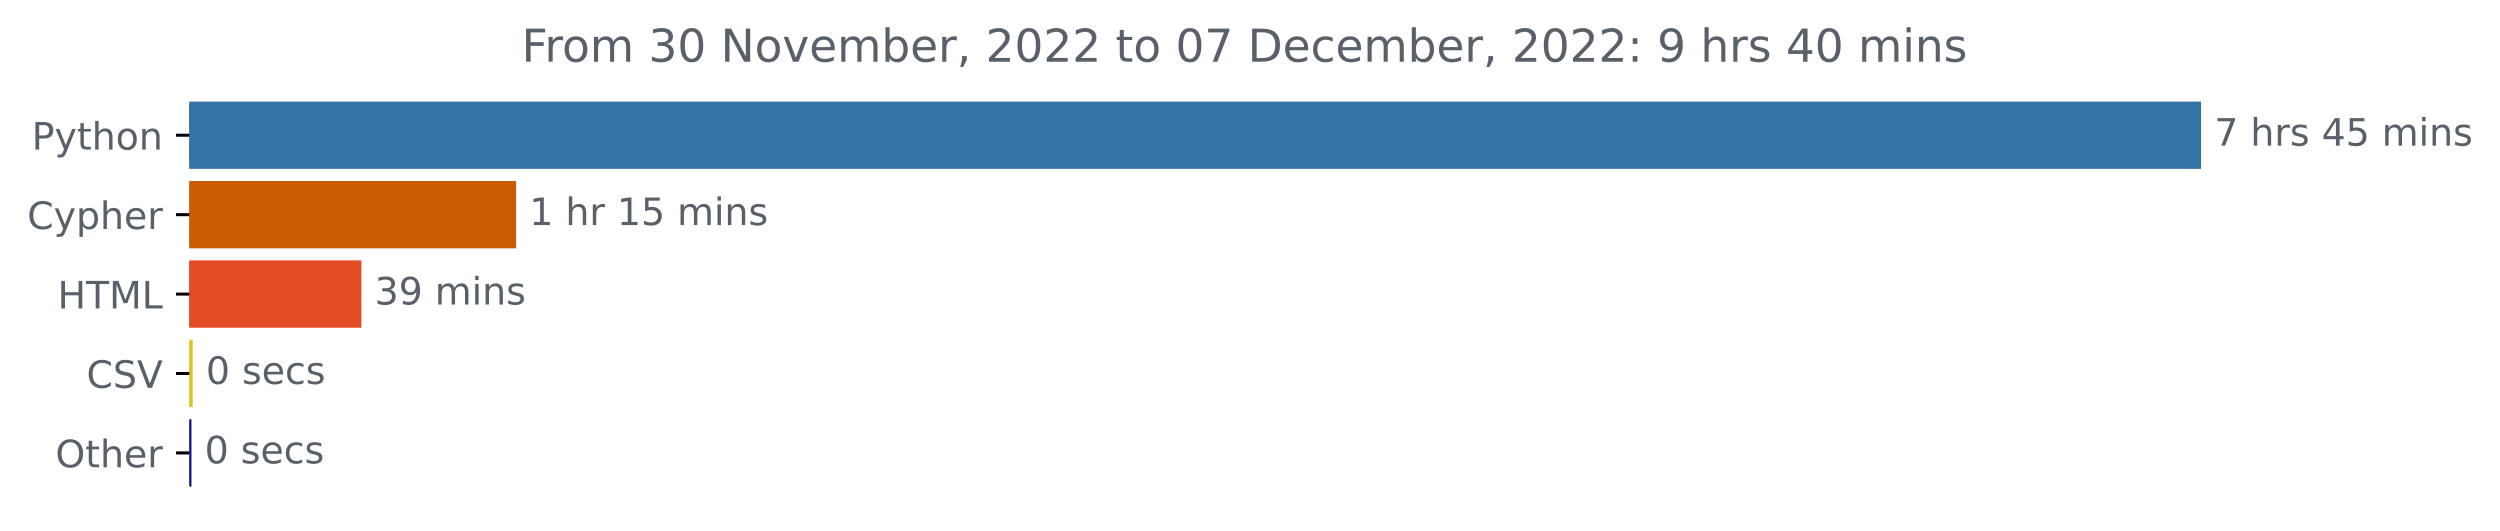
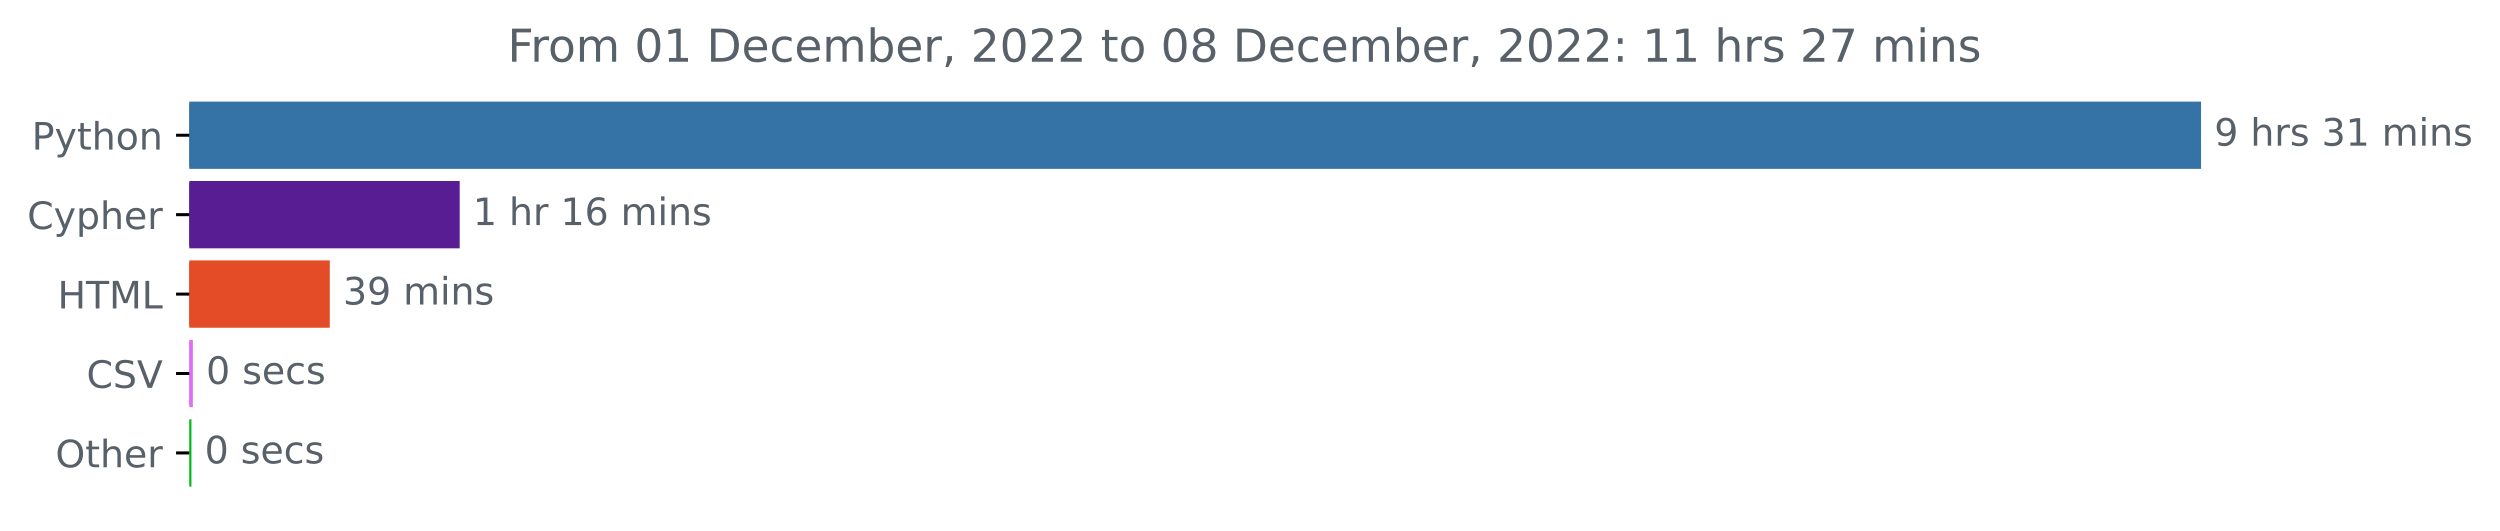
<svg xmlns="http://www.w3.org/2000/svg" xmlns:xlink="http://www.w3.org/1999/xlink" width="661.025pt" height="140.398pt" viewBox="0 0 661.025 140.398" version="1.1">
  <defs>
    <style type="text/css">*{stroke-linejoin: round; stroke-linecap: butt}</style>
  </defs>
  <g id="figure_1">
    <g id="patch_1">
      <path d="M 0 140.398  L 661.025 140.398  L 661.025 0  L 0 0  L 0 140.398  z " style="fill: none" />
    </g>
    <g id="axes_1">
      <g id="patch_2">
-         <path d="M 50.052 27.358  L 581.48 27.358  L 581.48 44.158  L 50.052 44.158  z " clip-path="url(#pd56292f235)" style="fill: #3572a5; stroke: #3572a5; stroke-linejoin: miter" />
+         <path d="M 50.052 27.358  L 581.48 27.358  L 581.48 44.158  L 50.052 44.158  z " clip-path="url(#p88fc5ce5f8)" style="fill: #3572a5; stroke: #3572a5; stroke-linejoin: miter" />
      </g>
      <g id="patch_3">
-         <path d="M 50.052 48.358  L 135.96 48.358  L 135.96 65.158  L 50.052 65.158  z " clip-path="url(#pd56292f235)" style="fill: #cc5c04; stroke: #cc5c04; stroke-linejoin: miter" />
+         <path d="M 50.052 48.358  L 121.045 48.358  L 121.045 65.158  L 50.052 65.158  z " clip-path="url(#p88fc5ce5f8)" style="fill: #581c93; stroke: #581c93; stroke-linejoin: miter" />
      </g>
      <g id="patch_4">
-         <path d="M 50.052 69.358  L 95.061 69.358  L 95.061 86.158  L 50.052 86.158  z " clip-path="url(#pd56292f235)" style="fill: #e34c26; stroke: #e34c26; stroke-linejoin: miter" />
+         <path d="M 50.052 69.358  L 86.7 69.358  L 86.7 86.158  L 50.052 86.158  z " clip-path="url(#p88fc5ce5f8)" style="fill: #e34c26; stroke: #e34c26; stroke-linejoin: miter" />
      </g>
      <g id="patch_5">
-         <path d="M 50.052 90.358  L 50.449 90.358  L 50.449 107.158  L 50.052 107.158  z " clip-path="url(#pd56292f235)" style="fill: #dbc522; stroke: #dbc522; stroke-linejoin: miter" />
+         <path d="M 50.052 90.358  L 50.499 90.358  L 50.499 107.158  L 50.052 107.158  z " clip-path="url(#p88fc5ce5f8)" style="fill: #de6dfc; stroke: #de6dfc; stroke-linejoin: miter" />
      </g>
      <g id="patch_6">
-         <path d="M 50.052 111.358  L 50.118 111.358  L 50.118 128.158  L 50.052 128.158  z " clip-path="url(#pd56292f235)" style="fill: #090c89; stroke: #090c89; stroke-linejoin: miter" />
+         <path d="M 50.052 111.358  L 50.116 111.358  L 50.116 128.158  L 50.052 128.158  z " clip-path="url(#p88fc5ce5f8)" style="fill: #00b819; stroke: #00b819; stroke-linejoin: miter" />
      </g>
      <g id="matplotlib.axis_1" />
      <g id="matplotlib.axis_2">
        <g id="ytick_1">
          <g id="line2d_1">
            <defs>
-               <path id="mc55afe8b4c" d="M 0 0  L -3.5 0  " style="stroke: #000000; stroke-width: 0.8" />
+               <path id="m88cc4c1c36" d="M 0 0  L -3.5 0  " style="stroke: #000000; stroke-width: 0.8" />
            </defs>
            <g>
-               <use xlink:href="#mc55afe8b4c" x="50.052" y="35.758" style="stroke: #000000; stroke-width: 0.8" />
+               <use xlink:href="#m88cc4c1c36" x="50.052" y="35.758" style="stroke: #000000; stroke-width: 0.8" />
            </g>
          </g>
          <g id="text_1">
            <g style="fill: #586069" transform="translate(8.389063 39.55734)scale(0.1 -0.1)">
              <defs>
                <path id="DejaVuSans-50" d="M 1259 4147  L 1259 2394  L 2053 2394  Q 2494 2394 2734 2622  Q 2975 2850 2975 3272  Q 2975 3691 2734 3919  Q 2494 4147 2053 4147  L 1259 4147  z M 628 4666  L 2053 4666  Q 2838 4666 3239 4311  Q 3641 3956 3641 3272  Q 3641 2581 3239 2228  Q 2838 1875 2053 1875  L 1259 1875  L 1259 0  L 628 0  L 628 4666  z " transform="scale(0.015625)" />
                <path id="DejaVuSans-79" d="M 2059 -325  Q 1816 -950 1584 -1140  Q 1353 -1331 966 -1331  L 506 -1331  L 506 -850  L 844 -850  Q 1081 -850 1212 -737  Q 1344 -625 1503 -206  L 1606 56  L 191 3500  L 800 3500  L 1894 763  L 2988 3500  L 3597 3500  L 2059 -325  z " transform="scale(0.015625)" />
                <path id="DejaVuSans-74" d="M 1172 4494  L 1172 3500  L 2356 3500  L 2356 3053  L 1172 3053  L 1172 1153  Q 1172 725 1289 603  Q 1406 481 1766 481  L 2356 481  L 2356 0  L 1766 0  Q 1100 0 847 248  Q 594 497 594 1153  L 594 3053  L 172 3053  L 172 3500  L 594 3500  L 594 4494  L 1172 4494  z " transform="scale(0.015625)" />
                <path id="DejaVuSans-68" d="M 3513 2113  L 3513 0  L 2938 0  L 2938 2094  Q 2938 2591 2744 2837  Q 2550 3084 2163 3084  Q 1697 3084 1428 2787  Q 1159 2491 1159 1978  L 1159 0  L 581 0  L 581 4863  L 1159 4863  L 1159 2956  Q 1366 3272 1645 3428  Q 1925 3584 2291 3584  Q 2894 3584 3203 3211  Q 3513 2838 3513 2113  z " transform="scale(0.015625)" />
                <path id="DejaVuSans-6f" d="M 1959 3097  Q 1497 3097 1228 2736  Q 959 2375 959 1747  Q 959 1119 1226 758  Q 1494 397 1959 397  Q 2419 397 2687 759  Q 2956 1122 2956 1747  Q 2956 2369 2687 2733  Q 2419 3097 1959 3097  z M 1959 3584  Q 2709 3584 3137 3096  Q 3566 2609 3566 1747  Q 3566 888 3137 398  Q 2709 -91 1959 -91  Q 1206 -91 779 398  Q 353 888 353 1747  Q 353 2609 779 3096  Q 1206 3584 1959 3584  z " transform="scale(0.015625)" />
                <path id="DejaVuSans-6e" d="M 3513 2113  L 3513 0  L 2938 0  L 2938 2094  Q 2938 2591 2744 2837  Q 2550 3084 2163 3084  Q 1697 3084 1428 2787  Q 1159 2491 1159 1978  L 1159 0  L 581 0  L 581 3500  L 1159 3500  L 1159 2956  Q 1366 3272 1645 3428  Q 1925 3584 2291 3584  Q 2894 3584 3203 3211  Q 3513 2838 3513 2113  z " transform="scale(0.015625)" />
              </defs>
              <use xlink:href="#DejaVuSans-50" />
              <use xlink:href="#DejaVuSans-79" x="60.303" />
              <use xlink:href="#DejaVuSans-74" x="119.482" />
              <use xlink:href="#DejaVuSans-68" x="158.691" />
              <use xlink:href="#DejaVuSans-6f" x="222.07" />
              <use xlink:href="#DejaVuSans-6e" x="283.252" />
            </g>
          </g>
        </g>
        <g id="ytick_2">
          <g id="line2d_2">
            <g>
-               <use xlink:href="#mc55afe8b4c" x="50.052" y="56.758" style="stroke: #000000; stroke-width: 0.8" />
+               <use xlink:href="#m88cc4c1c36" x="50.052" y="56.758" style="stroke: #000000; stroke-width: 0.8" />
            </g>
          </g>
          <g id="text_2">
            <g style="fill: #586069" transform="translate(7.2 60.55734)scale(0.1 -0.1)">
              <defs>
                <path id="DejaVuSans-43" d="M 4122 4306  L 4122 3641  Q 3803 3938 3442 4084  Q 3081 4231 2675 4231  Q 1875 4231 1450 3742  Q 1025 3253 1025 2328  Q 1025 1406 1450 917  Q 1875 428 2675 428  Q 3081 428 3442 575  Q 3803 722 4122 1019  L 4122 359  Q 3791 134 3420 21  Q 3050 -91 2638 -91  Q 1578 -91 968 557  Q 359 1206 359 2328  Q 359 3453 968 4101  Q 1578 4750 2638 4750  Q 3056 4750 3426 4639  Q 3797 4528 4122 4306  z " transform="scale(0.015625)" />
                <path id="DejaVuSans-70" d="M 1159 525  L 1159 -1331  L 581 -1331  L 581 3500  L 1159 3500  L 1159 2969  Q 1341 3281 1617 3432  Q 1894 3584 2278 3584  Q 2916 3584 3314 3078  Q 3713 2572 3713 1747  Q 3713 922 3314 415  Q 2916 -91 2278 -91  Q 1894 -91 1617 61  Q 1341 213 1159 525  z M 3116 1747  Q 3116 2381 2855 2742  Q 2594 3103 2138 3103  Q 1681 3103 1420 2742  Q 1159 2381 1159 1747  Q 1159 1113 1420 752  Q 1681 391 2138 391  Q 2594 391 2855 752  Q 3116 1113 3116 1747  z " transform="scale(0.015625)" />
                <path id="DejaVuSans-65" d="M 3597 1894  L 3597 1613  L 953 1613  Q 991 1019 1311 708  Q 1631 397 2203 397  Q 2534 397 2845 478  Q 3156 559 3463 722  L 3463 178  Q 3153 47 2828 -22  Q 2503 -91 2169 -91  Q 1331 -91 842 396  Q 353 884 353 1716  Q 353 2575 817 3079  Q 1281 3584 2069 3584  Q 2775 3584 3186 3129  Q 3597 2675 3597 1894  z M 3022 2063  Q 3016 2534 2758 2815  Q 2500 3097 2075 3097  Q 1594 3097 1305 2825  Q 1016 2553 972 2059  L 3022 2063  z " transform="scale(0.015625)" />
                <path id="DejaVuSans-72" d="M 2631 2963  Q 2534 3019 2420 3045  Q 2306 3072 2169 3072  Q 1681 3072 1420 2755  Q 1159 2438 1159 1844  L 1159 0  L 581 0  L 581 3500  L 1159 3500  L 1159 2956  Q 1341 3275 1631 3429  Q 1922 3584 2338 3584  Q 2397 3584 2469 3576  Q 2541 3569 2628 3553  L 2631 2963  z " transform="scale(0.015625)" />
              </defs>
              <use xlink:href="#DejaVuSans-43" />
              <use xlink:href="#DejaVuSans-79" x="69.824" />
              <use xlink:href="#DejaVuSans-70" x="129.004" />
              <use xlink:href="#DejaVuSans-68" x="192.48" />
              <use xlink:href="#DejaVuSans-65" x="255.859" />
              <use xlink:href="#DejaVuSans-72" x="317.383" />
            </g>
          </g>
        </g>
        <g id="ytick_3">
          <g id="line2d_3">
            <g>
-               <use xlink:href="#mc55afe8b4c" x="50.052" y="77.758" style="stroke: #000000; stroke-width: 0.8" />
+               <use xlink:href="#m88cc4c1c36" x="50.052" y="77.758" style="stroke: #000000; stroke-width: 0.8" />
            </g>
          </g>
          <g id="text_3">
            <g style="fill: #586069" transform="translate(15.22344 81.55734)scale(0.1 -0.1)">
              <defs>
                <path id="DejaVuSans-48" d="M 628 4666  L 1259 4666  L 1259 2753  L 3553 2753  L 3553 4666  L 4184 4666  L 4184 0  L 3553 0  L 3553 2222  L 1259 2222  L 1259 0  L 628 0  L 628 4666  z " transform="scale(0.015625)" />
                <path id="DejaVuSans-54" d="M -19 4666  L 3928 4666  L 3928 4134  L 2272 4134  L 2272 0  L 1638 0  L 1638 4134  L -19 4134  L -19 4666  z " transform="scale(0.015625)" />
                <path id="DejaVuSans-4d" d="M 628 4666  L 1569 4666  L 2759 1491  L 3956 4666  L 4897 4666  L 4897 0  L 4281 0  L 4281 4097  L 3078 897  L 2444 897  L 1241 4097  L 1241 0  L 628 0  L 628 4666  z " transform="scale(0.015625)" />
                <path id="DejaVuSans-4c" d="M 628 4666  L 1259 4666  L 1259 531  L 3531 531  L 3531 0  L 628 0  L 628 4666  z " transform="scale(0.015625)" />
              </defs>
              <use xlink:href="#DejaVuSans-48" />
              <use xlink:href="#DejaVuSans-54" x="75.195" />
              <use xlink:href="#DejaVuSans-4d" x="136.279" />
              <use xlink:href="#DejaVuSans-4c" x="222.559" />
            </g>
          </g>
        </g>
        <g id="ytick_4">
          <g id="line2d_4">
            <g>
-               <use xlink:href="#mc55afe8b4c" x="50.052" y="98.758" style="stroke: #000000; stroke-width: 0.8" />
+               <use xlink:href="#m88cc4c1c36" x="50.052" y="98.758" style="stroke: #000000; stroke-width: 0.8" />
            </g>
          </g>
          <g id="text_4">
            <g style="fill: #586069" transform="translate(22.87969 102.5573)scale(0.1 -0.1)">
              <defs>
                <path id="DejaVuSans-53" d="M 3425 4513  L 3425 3897  Q 3066 4069 2747 4153  Q 2428 4238 2131 4238  Q 1616 4238 1336 4038  Q 1056 3838 1056 3469  Q 1056 3159 1242 3001  Q 1428 2844 1947 2747  L 2328 2669  Q 3034 2534 3370 2195  Q 3706 1856 3706 1288  Q 3706 609 3251 259  Q 2797 -91 1919 -91  Q 1588 -91 1214 -16  Q 841 59 441 206  L 441 856  Q 825 641 1194 531  Q 1563 422 1919 422  Q 2459 422 2753 634  Q 3047 847 3047 1241  Q 3047 1584 2836 1778  Q 2625 1972 2144 2069  L 1759 2144  Q 1053 2284 737 2584  Q 422 2884 422 3419  Q 422 4038 858 4394  Q 1294 4750 2059 4750  Q 2388 4750 2728 4690  Q 3069 4631 3425 4513  z " transform="scale(0.015625)" />
                <path id="DejaVuSans-56" d="M 1831 0  L 50 4666  L 709 4666  L 2188 738  L 3669 4666  L 4325 4666  L 2547 0  L 1831 0  z " transform="scale(0.015625)" />
              </defs>
              <use xlink:href="#DejaVuSans-43" />
              <use xlink:href="#DejaVuSans-53" x="69.824" />
              <use xlink:href="#DejaVuSans-56" x="133.301" />
            </g>
          </g>
        </g>
        <g id="ytick_5">
          <g id="line2d_5">
            <g>
-               <use xlink:href="#mc55afe8b4c" x="50.052" y="119.758" style="stroke: #000000; stroke-width: 0.8" />
+               <use xlink:href="#m88cc4c1c36" x="50.052" y="119.758" style="stroke: #000000; stroke-width: 0.8" />
            </g>
          </g>
          <g id="text_5">
            <g style="fill: #586069" transform="translate(14.65781 123.5573)scale(0.1 -0.1)">
              <defs>
                <path id="DejaVuSans-4f" d="M 2522 4238  Q 1834 4238 1429 3725  Q 1025 3213 1025 2328  Q 1025 1447 1429 934  Q 1834 422 2522 422  Q 3209 422 3611 934  Q 4013 1447 4013 2328  Q 4013 3213 3611 3725  Q 3209 4238 2522 4238  z M 2522 4750  Q 3503 4750 4090 4092  Q 4678 3434 4678 2328  Q 4678 1225 4090 567  Q 3503 -91 2522 -91  Q 1538 -91 948 565  Q 359 1222 359 2328  Q 359 3434 948 4092  Q 1538 4750 2522 4750  z " transform="scale(0.015625)" />
              </defs>
              <use xlink:href="#DejaVuSans-4f" />
              <use xlink:href="#DejaVuSans-74" x="78.711" />
              <use xlink:href="#DejaVuSans-68" x="117.92" />
              <use xlink:href="#DejaVuSans-65" x="181.299" />
              <use xlink:href="#DejaVuSans-72" x="242.822" />
            </g>
          </g>
        </g>
      </g>
      <g id="text_6">
        <g style="fill: #586069" transform="translate(585.4801 38.5175)scale(0.1 -0.1)">
          <defs>
-             <path id="DejaVuSans-37" d="M 525 4666  L 3525 4666  L 3525 4397  L 1831 0  L 1172 0  L 2766 4134  L 525 4134  L 525 4666  z " transform="scale(0.015625)" />
+             <path id="DejaVuSans-39" d="M 703 97  L 703 672  Q 941 559 1184 500  Q 1428 441 1663 441  Q 2288 441 2617 861  Q 2947 1281 2994 2138  Q 2813 1869 2534 1725  Q 2256 1581 1919 1581  Q 1219 1581 811 2004  Q 403 2428 403 3163  Q 403 3881 828 4315  Q 1253 4750 1959 4750  Q 2769 4750 3195 4129  Q 3622 3509 3622 2328  Q 3622 1225 3098 567  Q 2575 -91 1691 -91  Q 1453 -91 1209 -44  Q 966 3 703 97  z M 1959 2075  Q 2384 2075 2632 2365  Q 2881 2656 2881 3163  Q 2881 3666 2632 3958  Q 2384 4250 1959 4250  Q 1534 4250 1286 3958  Q 1038 3666 1038 3163  Q 1038 2656 1286 2365  Q 1534 2075 1959 2075  z " transform="scale(0.015625)" />
            <path id="DejaVuSans-20" transform="scale(0.015625)" />
            <path id="DejaVuSans-73" d="M 2834 3397  L 2834 2853  Q 2591 2978 2328 3040  Q 2066 3103 1784 3103  Q 1356 3103 1142 2972  Q 928 2841 928 2578  Q 928 2378 1081 2264  Q 1234 2150 1697 2047  L 1894 2003  Q 2506 1872 2764 1633  Q 3022 1394 3022 966  Q 3022 478 2636 193  Q 2250 -91 1575 -91  Q 1294 -91 989 -36  Q 684 19 347 128  L 347 722  Q 666 556 975 473  Q 1284 391 1588 391  Q 1994 391 2212 530  Q 2431 669 2431 922  Q 2431 1156 2273 1281  Q 2116 1406 1581 1522  L 1381 1569  Q 847 1681 609 1914  Q 372 2147 372 2553  Q 372 3047 722 3315  Q 1072 3584 1716 3584  Q 2034 3584 2315 3537  Q 2597 3491 2834 3397  z " transform="scale(0.015625)" />
-             <path id="DejaVuSans-34" d="M 2419 4116  L 825 1625  L 2419 1625  L 2419 4116  z M 2253 4666  L 3047 4666  L 3047 1625  L 3713 1625  L 3713 1100  L 3047 1100  L 3047 0  L 2419 0  L 2419 1100  L 313 1100  L 313 1709  L 2253 4666  z " transform="scale(0.015625)" />
-             <path id="DejaVuSans-35" d="M 691 4666  L 3169 4666  L 3169 4134  L 1269 4134  L 1269 2991  Q 1406 3038 1543 3061  Q 1681 3084 1819 3084  Q 2600 3084 3056 2656  Q 3513 2228 3513 1497  Q 3513 744 3044 326  Q 2575 -91 1722 -91  Q 1428 -91 1123 -41  Q 819 9 494 109  L 494 744  Q 775 591 1075 516  Q 1375 441 1709 441  Q 2250 441 2565 725  Q 2881 1009 2881 1497  Q 2881 1984 2565 2268  Q 2250 2553 1709 2553  Q 1456 2553 1204 2497  Q 953 2441 691 2322  L 691 4666  z " transform="scale(0.015625)" />
+             <path id="DejaVuSans-33" d="M 2597 2516  Q 3050 2419 3304 2112  Q 3559 1806 3559 1356  Q 3559 666 3084 287  Q 2609 -91 1734 -91  Q 1441 -91 1130 -33  Q 819 25 488 141  L 488 750  Q 750 597 1062 519  Q 1375 441 1716 441  Q 2309 441 2620 675  Q 2931 909 2931 1356  Q 2931 1769 2642 2001  Q 2353 2234 1838 2234  L 1294 2234  L 1294 2753  L 1863 2753  Q 2328 2753 2575 2939  Q 2822 3125 2822 3475  Q 2822 3834 2567 4026  Q 2313 4219 1838 4219  Q 1578 4219 1281 4162  Q 984 4106 628 3988  L 628 4550  Q 988 4650 1302 4700  Q 1616 4750 1894 4750  Q 2613 4750 3031 4423  Q 3450 4097 3450 3541  Q 3450 3153 3228 2886  Q 3006 2619 2597 2516  z " transform="scale(0.015625)" />
+             <path id="DejaVuSans-31" d="M 794 531  L 1825 531  L 1825 4091  L 703 3866  L 703 4441  L 1819 4666  L 2450 4666  L 2450 531  L 3481 531  L 3481 0  L 794 0  L 794 531  z " transform="scale(0.015625)" />
            <path id="DejaVuSans-6d" d="M 3328 2828  Q 3544 3216 3844 3400  Q 4144 3584 4550 3584  Q 5097 3584 5394 3201  Q 5691 2819 5691 2113  L 5691 0  L 5113 0  L 5113 2094  Q 5113 2597 4934 2840  Q 4756 3084 4391 3084  Q 3944 3084 3684 2787  Q 3425 2491 3425 1978  L 3425 0  L 2847 0  L 2847 2094  Q 2847 2600 2669 2842  Q 2491 3084 2119 3084  Q 1678 3084 1418 2786  Q 1159 2488 1159 1978  L 1159 0  L 581 0  L 581 3500  L 1159 3500  L 1159 2956  Q 1356 3278 1631 3431  Q 1906 3584 2284 3584  Q 2666 3584 2933 3390  Q 3200 3197 3328 2828  z " transform="scale(0.015625)" />
            <path id="DejaVuSans-69" d="M 603 3500  L 1178 3500  L 1178 0  L 603 0  L 603 3500  z M 603 4863  L 1178 4863  L 1178 4134  L 603 4134  L 603 4863  z " transform="scale(0.015625)" />
          </defs>
-           <use xlink:href="#DejaVuSans-37" />
+           <use xlink:href="#DejaVuSans-39" />
          <use xlink:href="#DejaVuSans-20" x="63.623" />
          <use xlink:href="#DejaVuSans-68" x="95.41" />
          <use xlink:href="#DejaVuSans-72" x="158.789" />
          <use xlink:href="#DejaVuSans-73" x="199.902" />
          <use xlink:href="#DejaVuSans-20" x="252.002" />
-           <use xlink:href="#DejaVuSans-34" x="283.789" />
-           <use xlink:href="#DejaVuSans-35" x="347.412" />
+           <use xlink:href="#DejaVuSans-33" x="283.789" />
+           <use xlink:href="#DejaVuSans-31" x="347.412" />
          <use xlink:href="#DejaVuSans-20" x="411.035" />
          <use xlink:href="#DejaVuSans-6d" x="442.822" />
          <use xlink:href="#DejaVuSans-69" x="540.234" />
          <use xlink:href="#DejaVuSans-6e" x="568.018" />
          <use xlink:href="#DejaVuSans-73" x="631.396" />
        </g>
      </g>
      <g id="text_7">
-         <g style="fill: #586069" transform="translate(139.9604 59.5175)scale(0.1 -0.1)">
-           <defs>
-             <path id="DejaVuSans-31" d="M 794 531  L 1825 531  L 1825 4091  L 703 3866  L 703 4441  L 1819 4666  L 2450 4666  L 2450 531  L 3481 531  L 3481 0  L 794 0  L 794 531  z " transform="scale(0.015625)" />
+         <g style="fill: #586069" transform="translate(125.0451 59.5175)scale(0.1 -0.1)">
+           <defs>
+             <path id="DejaVuSans-36" d="M 2113 2584  Q 1688 2584 1439 2293  Q 1191 2003 1191 1497  Q 1191 994 1439 701  Q 1688 409 2113 409  Q 2538 409 2786 701  Q 3034 994 3034 1497  Q 3034 2003 2786 2293  Q 2538 2584 2113 2584  z M 3366 4563  L 3366 3988  Q 3128 4100 2886 4159  Q 2644 4219 2406 4219  Q 1781 4219 1451 3797  Q 1122 3375 1075 2522  Q 1259 2794 1537 2939  Q 1816 3084 2150 3084  Q 2853 3084 3261 2657  Q 3669 2231 3669 1497  Q 3669 778 3244 343  Q 2819 -91 2113 -91  Q 1303 -91 875 529  Q 447 1150 447 2328  Q 447 3434 972 4092  Q 1497 4750 2381 4750  Q 2619 4750 2861 4703  Q 3103 4656 3366 4563  z " transform="scale(0.015625)" />
          </defs>
          <use xlink:href="#DejaVuSans-31" />
          <use xlink:href="#DejaVuSans-20" x="63.623" />
          <use xlink:href="#DejaVuSans-68" x="95.41" />
          <use xlink:href="#DejaVuSans-72" x="158.789" />
          <use xlink:href="#DejaVuSans-20" x="199.902" />
          <use xlink:href="#DejaVuSans-31" x="231.689" />
-           <use xlink:href="#DejaVuSans-35" x="295.312" />
+           <use xlink:href="#DejaVuSans-36" x="295.312" />
          <use xlink:href="#DejaVuSans-20" x="358.936" />
          <use xlink:href="#DejaVuSans-6d" x="390.723" />
          <use xlink:href="#DejaVuSans-69" x="488.135" />
          <use xlink:href="#DejaVuSans-6e" x="515.918" />
          <use xlink:href="#DejaVuSans-73" x="579.297" />
        </g>
      </g>
      <g id="text_8">
-         <g style="fill: #586069" transform="translate(99.06092 80.5175)scale(0.1 -0.1)">
-           <defs>
-             <path id="DejaVuSans-33" d="M 2597 2516  Q 3050 2419 3304 2112  Q 3559 1806 3559 1356  Q 3559 666 3084 287  Q 2609 -91 1734 -91  Q 1441 -91 1130 -33  Q 819 25 488 141  L 488 750  Q 750 597 1062 519  Q 1375 441 1716 441  Q 2309 441 2620 675  Q 2931 909 2931 1356  Q 2931 1769 2642 2001  Q 2353 2234 1838 2234  L 1294 2234  L 1294 2753  L 1863 2753  Q 2328 2753 2575 2939  Q 2822 3125 2822 3475  Q 2822 3834 2567 4026  Q 2313 4219 1838 4219  Q 1578 4219 1281 4162  Q 984 4106 628 3988  L 628 4550  Q 988 4650 1302 4700  Q 1616 4750 1894 4750  Q 2613 4750 3031 4423  Q 3450 4097 3450 3541  Q 3450 3153 3228 2886  Q 3006 2619 2597 2516  z " transform="scale(0.015625)" />
-             <path id="DejaVuSans-39" d="M 703 97  L 703 672  Q 941 559 1184 500  Q 1428 441 1663 441  Q 2288 441 2617 861  Q 2947 1281 2994 2138  Q 2813 1869 2534 1725  Q 2256 1581 1919 1581  Q 1219 1581 811 2004  Q 403 2428 403 3163  Q 403 3881 828 4315  Q 1253 4750 1959 4750  Q 2769 4750 3195 4129  Q 3622 3509 3622 2328  Q 3622 1225 3098 567  Q 2575 -91 1691 -91  Q 1453 -91 1209 -44  Q 966 3 703 97  z M 1959 2075  Q 2384 2075 2632 2365  Q 2881 2656 2881 3163  Q 2881 3666 2632 3958  Q 2384 4250 1959 4250  Q 1534 4250 1286 3958  Q 1038 3666 1038 3163  Q 1038 2656 1286 2365  Q 1534 2075 1959 2075  z " transform="scale(0.015625)" />
-           </defs>
+         <g style="fill: #586069" transform="translate(90.6996 80.5175)scale(0.1 -0.1)">
          <use xlink:href="#DejaVuSans-33" />
          <use xlink:href="#DejaVuSans-39" x="63.623" />
          <use xlink:href="#DejaVuSans-20" x="127.246" />
          <use xlink:href="#DejaVuSans-6d" x="159.033" />
          <use xlink:href="#DejaVuSans-69" x="256.445" />
          <use xlink:href="#DejaVuSans-6e" x="284.229" />
          <use xlink:href="#DejaVuSans-73" x="347.607" />
        </g>
      </g>
      <g id="text_9">
-         <g style="fill: #586069" transform="translate(54.44929 101.5175)scale(0.1 -0.1)">
+         <g style="fill: #586069" transform="translate(54.49927 101.5175)scale(0.1 -0.1)">
          <defs>
            <path id="DejaVuSans-30" d="M 2034 4250  Q 1547 4250 1301 3770  Q 1056 3291 1056 2328  Q 1056 1369 1301 889  Q 1547 409 2034 409  Q 2525 409 2770 889  Q 3016 1369 3016 2328  Q 3016 3291 2770 3770  Q 2525 4250 2034 4250  z M 2034 4750  Q 2819 4750 3233 4129  Q 3647 3509 3647 2328  Q 3647 1150 3233 529  Q 2819 -91 2034 -91  Q 1250 -91 836 529  Q 422 1150 422 2328  Q 422 3509 836 4129  Q 1250 4750 2034 4750  z " transform="scale(0.015625)" />
            <path id="DejaVuSans-63" d="M 3122 3366  L 3122 2828  Q 2878 2963 2633 3030  Q 2388 3097 2138 3097  Q 1578 3097 1268 2742  Q 959 2388 959 1747  Q 959 1106 1268 751  Q 1578 397 2138 397  Q 2388 397 2633 464  Q 2878 531 3122 666  L 3122 134  Q 2881 22 2623 -34  Q 2366 -91 2075 -91  Q 1284 -91 818 406  Q 353 903 353 1747  Q 353 2603 823 3093  Q 1294 3584 2113 3584  Q 2378 3584 2631 3529  Q 2884 3475 3122 3366  z " transform="scale(0.015625)" />
          </defs>
          <use xlink:href="#DejaVuSans-30" />
          <use xlink:href="#DejaVuSans-20" x="63.623" />
          <use xlink:href="#DejaVuSans-73" x="95.41" />
          <use xlink:href="#DejaVuSans-65" x="147.51" />
          <use xlink:href="#DejaVuSans-63" x="209.033" />
          <use xlink:href="#DejaVuSans-73" x="264.014" />
        </g>
      </g>
      <g id="text_10">
-         <g style="fill: #586069" transform="translate(54.11785 122.5175)scale(0.1 -0.1)">
+         <g style="fill: #586069" transform="translate(54.11552 122.5175)scale(0.1 -0.1)">
          <use xlink:href="#DejaVuSans-30" />
          <use xlink:href="#DejaVuSans-20" x="63.623" />
          <use xlink:href="#DejaVuSans-73" x="95.41" />
          <use xlink:href="#DejaVuSans-65" x="147.51" />
          <use xlink:href="#DejaVuSans-63" x="209.033" />
          <use xlink:href="#DejaVuSans-73" x="264.014" />
        </g>
      </g>
      <g id="text_11">
-         <g style="fill: #586069" transform="translate(137.9281 16.31812)scale(0.12 -0.12)">
+         <g style="fill: #586069" transform="translate(134.2109 16.31812)scale(0.12 -0.12)">
          <defs>
            <path id="DejaVuSans-46" d="M 628 4666  L 3309 4666  L 3309 4134  L 1259 4134  L 1259 2759  L 3109 2759  L 3109 2228  L 1259 2228  L 1259 0  L 628 0  L 628 4666  z " transform="scale(0.015625)" />
-             <path id="DejaVuSans-4e" d="M 628 4666  L 1478 4666  L 3547 763  L 3547 4666  L 4159 4666  L 4159 0  L 3309 0  L 1241 3903  L 1241 0  L 628 0  L 628 4666  z " transform="scale(0.015625)" />
-             <path id="DejaVuSans-76" d="M 191 3500  L 800 3500  L 1894 563  L 2988 3500  L 3597 3500  L 2284 0  L 1503 0  L 191 3500  z " transform="scale(0.015625)" />
+             <path id="DejaVuSans-44" d="M 1259 4147  L 1259 519  L 2022 519  Q 2988 519 3436 956  Q 3884 1394 3884 2338  Q 3884 3275 3436 3711  Q 2988 4147 2022 4147  L 1259 4147  z M 628 4666  L 1925 4666  Q 3281 4666 3915 4102  Q 4550 3538 4550 2338  Q 4550 1131 3912 565  Q 3275 0 1925 0  L 628 0  L 628 4666  z " transform="scale(0.015625)" />
            <path id="DejaVuSans-62" d="M 3116 1747  Q 3116 2381 2855 2742  Q 2594 3103 2138 3103  Q 1681 3103 1420 2742  Q 1159 2381 1159 1747  Q 1159 1113 1420 752  Q 1681 391 2138 391  Q 2594 391 2855 752  Q 3116 1113 3116 1747  z M 1159 2969  Q 1341 3281 1617 3432  Q 1894 3584 2278 3584  Q 2916 3584 3314 3078  Q 3713 2572 3713 1747  Q 3713 922 3314 415  Q 2916 -91 2278 -91  Q 1894 -91 1617 61  Q 1341 213 1159 525  L 1159 0  L 581 0  L 581 4863  L 1159 4863  L 1159 2969  z " transform="scale(0.015625)" />
            <path id="DejaVuSans-2c" d="M 750 794  L 1409 794  L 1409 256  L 897 -744  L 494 -744  L 750 256  L 750 794  z " transform="scale(0.015625)" />
            <path id="DejaVuSans-32" d="M 1228 531  L 3431 531  L 3431 0  L 469 0  L 469 531  Q 828 903 1448 1529  Q 2069 2156 2228 2338  Q 2531 2678 2651 2914  Q 2772 3150 2772 3378  Q 2772 3750 2511 3984  Q 2250 4219 1831 4219  Q 1534 4219 1204 4116  Q 875 4013 500 3803  L 500 4441  Q 881 4594 1212 4672  Q 1544 4750 1819 4750  Q 2544 4750 2975 4387  Q 3406 4025 3406 3419  Q 3406 3131 3298 2873  Q 3191 2616 2906 2266  Q 2828 2175 2409 1742  Q 1991 1309 1228 531  z " transform="scale(0.015625)" />
-             <path id="DejaVuSans-44" d="M 1259 4147  L 1259 519  L 2022 519  Q 2988 519 3436 956  Q 3884 1394 3884 2338  Q 3884 3275 3436 3711  Q 2988 4147 2022 4147  L 1259 4147  z M 628 4666  L 1925 4666  Q 3281 4666 3915 4102  Q 4550 3538 4550 2338  Q 4550 1131 3912 565  Q 3275 0 1925 0  L 628 0  L 628 4666  z " transform="scale(0.015625)" />
+             <path id="DejaVuSans-38" d="M 2034 2216  Q 1584 2216 1326 1975  Q 1069 1734 1069 1313  Q 1069 891 1326 650  Q 1584 409 2034 409  Q 2484 409 2743 651  Q 3003 894 3003 1313  Q 3003 1734 2745 1975  Q 2488 2216 2034 2216  z M 1403 2484  Q 997 2584 770 2862  Q 544 3141 544 3541  Q 544 4100 942 4425  Q 1341 4750 2034 4750  Q 2731 4750 3128 4425  Q 3525 4100 3525 3541  Q 3525 3141 3298 2862  Q 3072 2584 2669 2484  Q 3125 2378 3379 2068  Q 3634 1759 3634 1313  Q 3634 634 3220 271  Q 2806 -91 2034 -91  Q 1263 -91 848 271  Q 434 634 434 1313  Q 434 1759 690 2068  Q 947 2378 1403 2484  z M 1172 3481  Q 1172 3119 1398 2916  Q 1625 2713 2034 2713  Q 2441 2713 2670 2916  Q 2900 3119 2900 3481  Q 2900 3844 2670 4047  Q 2441 4250 2034 4250  Q 1625 4250 1398 4047  Q 1172 3844 1172 3481  z " transform="scale(0.015625)" />
            <path id="DejaVuSans-3a" d="M 750 794  L 1409 794  L 1409 0  L 750 0  L 750 794  z M 750 3309  L 1409 3309  L 1409 2516  L 750 2516  L 750 3309  z " transform="scale(0.015625)" />
+             <path id="DejaVuSans-37" d="M 525 4666  L 3525 4666  L 3525 4397  L 1831 0  L 1172 0  L 2766 4134  L 525 4134  L 525 4666  z " transform="scale(0.015625)" />
          </defs>
          <use xlink:href="#DejaVuSans-46" />
          <use xlink:href="#DejaVuSans-72" x="50.27" />
          <use xlink:href="#DejaVuSans-6f" x="89.133" />
          <use xlink:href="#DejaVuSans-6d" x="150.314" />
          <use xlink:href="#DejaVuSans-20" x="247.727" />
-           <use xlink:href="#DejaVuSans-33" x="279.514" />
-           <use xlink:href="#DejaVuSans-30" x="343.137" />
+           <use xlink:href="#DejaVuSans-30" x="279.514" />
+           <use xlink:href="#DejaVuSans-31" x="343.137" />
          <use xlink:href="#DejaVuSans-20" x="406.76" />
-           <use xlink:href="#DejaVuSans-4e" x="438.547" />
-           <use xlink:href="#DejaVuSans-6f" x="513.352" />
-           <use xlink:href="#DejaVuSans-76" x="574.533" />
-           <use xlink:href="#DejaVuSans-65" x="633.713" />
-           <use xlink:href="#DejaVuSans-6d" x="695.236" />
-           <use xlink:href="#DejaVuSans-62" x="792.648" />
-           <use xlink:href="#DejaVuSans-65" x="856.125" />
-           <use xlink:href="#DejaVuSans-72" x="917.648" />
-           <use xlink:href="#DejaVuSans-2c" x="958.762" />
-           <use xlink:href="#DejaVuSans-20" x="990.549" />
-           <use xlink:href="#DejaVuSans-32" x="1022.336" />
-           <use xlink:href="#DejaVuSans-30" x="1085.959" />
-           <use xlink:href="#DejaVuSans-32" x="1149.582" />
-           <use xlink:href="#DejaVuSans-32" x="1213.205" />
-           <use xlink:href="#DejaVuSans-20" x="1276.828" />
-           <use xlink:href="#DejaVuSans-74" x="1308.615" />
-           <use xlink:href="#DejaVuSans-6f" x="1347.824" />
-           <use xlink:href="#DejaVuSans-20" x="1409.006" />
-           <use xlink:href="#DejaVuSans-30" x="1440.793" />
-           <use xlink:href="#DejaVuSans-37" x="1504.416" />
-           <use xlink:href="#DejaVuSans-20" x="1568.039" />
-           <use xlink:href="#DejaVuSans-44" x="1599.826" />
-           <use xlink:href="#DejaVuSans-65" x="1676.828" />
-           <use xlink:href="#DejaVuSans-63" x="1738.352" />
-           <use xlink:href="#DejaVuSans-65" x="1793.332" />
-           <use xlink:href="#DejaVuSans-6d" x="1854.855" />
-           <use xlink:href="#DejaVuSans-62" x="1952.268" />
-           <use xlink:href="#DejaVuSans-65" x="2015.744" />
-           <use xlink:href="#DejaVuSans-72" x="2077.268" />
-           <use xlink:href="#DejaVuSans-2c" x="2118.381" />
-           <use xlink:href="#DejaVuSans-20" x="2150.168" />
-           <use xlink:href="#DejaVuSans-32" x="2181.955" />
-           <use xlink:href="#DejaVuSans-30" x="2245.578" />
-           <use xlink:href="#DejaVuSans-32" x="2309.201" />
-           <use xlink:href="#DejaVuSans-32" x="2372.824" />
-           <use xlink:href="#DejaVuSans-3a" x="2436.447" />
-           <use xlink:href="#DejaVuSans-20" x="2470.139" />
-           <use xlink:href="#DejaVuSans-39" x="2501.926" />
-           <use xlink:href="#DejaVuSans-20" x="2565.549" />
-           <use xlink:href="#DejaVuSans-68" x="2597.336" />
-           <use xlink:href="#DejaVuSans-72" x="2660.715" />
-           <use xlink:href="#DejaVuSans-73" x="2701.828" />
-           <use xlink:href="#DejaVuSans-20" x="2753.928" />
-           <use xlink:href="#DejaVuSans-34" x="2785.715" />
-           <use xlink:href="#DejaVuSans-30" x="2849.338" />
-           <use xlink:href="#DejaVuSans-20" x="2912.961" />
-           <use xlink:href="#DejaVuSans-6d" x="2944.748" />
-           <use xlink:href="#DejaVuSans-69" x="3042.16" />
-           <use xlink:href="#DejaVuSans-6e" x="3069.943" />
-           <use xlink:href="#DejaVuSans-73" x="3133.322" />
+           <use xlink:href="#DejaVuSans-44" x="438.547" />
+           <use xlink:href="#DejaVuSans-65" x="515.549" />
+           <use xlink:href="#DejaVuSans-63" x="577.072" />
+           <use xlink:href="#DejaVuSans-65" x="632.053" />
+           <use xlink:href="#DejaVuSans-6d" x="693.576" />
+           <use xlink:href="#DejaVuSans-62" x="790.988" />
+           <use xlink:href="#DejaVuSans-65" x="854.465" />
+           <use xlink:href="#DejaVuSans-72" x="915.988" />
+           <use xlink:href="#DejaVuSans-2c" x="957.102" />
+           <use xlink:href="#DejaVuSans-20" x="988.889" />
+           <use xlink:href="#DejaVuSans-32" x="1020.676" />
+           <use xlink:href="#DejaVuSans-30" x="1084.299" />
+           <use xlink:href="#DejaVuSans-32" x="1147.922" />
+           <use xlink:href="#DejaVuSans-32" x="1211.545" />
+           <use xlink:href="#DejaVuSans-20" x="1275.168" />
+           <use xlink:href="#DejaVuSans-74" x="1306.955" />
+           <use xlink:href="#DejaVuSans-6f" x="1346.164" />
+           <use xlink:href="#DejaVuSans-20" x="1407.346" />
+           <use xlink:href="#DejaVuSans-30" x="1439.133" />
+           <use xlink:href="#DejaVuSans-38" x="1502.756" />
+           <use xlink:href="#DejaVuSans-20" x="1566.379" />
+           <use xlink:href="#DejaVuSans-44" x="1598.166" />
+           <use xlink:href="#DejaVuSans-65" x="1675.168" />
+           <use xlink:href="#DejaVuSans-63" x="1736.691" />
+           <use xlink:href="#DejaVuSans-65" x="1791.672" />
+           <use xlink:href="#DejaVuSans-6d" x="1853.195" />
+           <use xlink:href="#DejaVuSans-62" x="1950.607" />
+           <use xlink:href="#DejaVuSans-65" x="2014.084" />
+           <use xlink:href="#DejaVuSans-72" x="2075.607" />
+           <use xlink:href="#DejaVuSans-2c" x="2116.721" />
+           <use xlink:href="#DejaVuSans-20" x="2148.508" />
+           <use xlink:href="#DejaVuSans-32" x="2180.295" />
+           <use xlink:href="#DejaVuSans-30" x="2243.918" />
+           <use xlink:href="#DejaVuSans-32" x="2307.541" />
+           <use xlink:href="#DejaVuSans-32" x="2371.164" />
+           <use xlink:href="#DejaVuSans-3a" x="2434.787" />
+           <use xlink:href="#DejaVuSans-20" x="2468.479" />
+           <use xlink:href="#DejaVuSans-31" x="2500.266" />
+           <use xlink:href="#DejaVuSans-31" x="2563.889" />
+           <use xlink:href="#DejaVuSans-20" x="2627.512" />
+           <use xlink:href="#DejaVuSans-68" x="2659.299" />
+           <use xlink:href="#DejaVuSans-72" x="2722.678" />
+           <use xlink:href="#DejaVuSans-73" x="2763.791" />
+           <use xlink:href="#DejaVuSans-20" x="2815.891" />
+           <use xlink:href="#DejaVuSans-32" x="2847.678" />
+           <use xlink:href="#DejaVuSans-37" x="2911.301" />
+           <use xlink:href="#DejaVuSans-20" x="2974.924" />
+           <use xlink:href="#DejaVuSans-6d" x="3006.711" />
+           <use xlink:href="#DejaVuSans-69" x="3104.123" />
+           <use xlink:href="#DejaVuSans-6e" x="3131.906" />
+           <use xlink:href="#DejaVuSans-73" x="3195.285" />
        </g>
      </g>
    </g>
  </g>
  <defs>
-     <clipPath id="pd56292f235">
+     <clipPath id="p88fc5ce5f8">
      <rect x="50.052" y="22.318" width="558" height="110.88" />
    </clipPath>
  </defs>
</svg>
